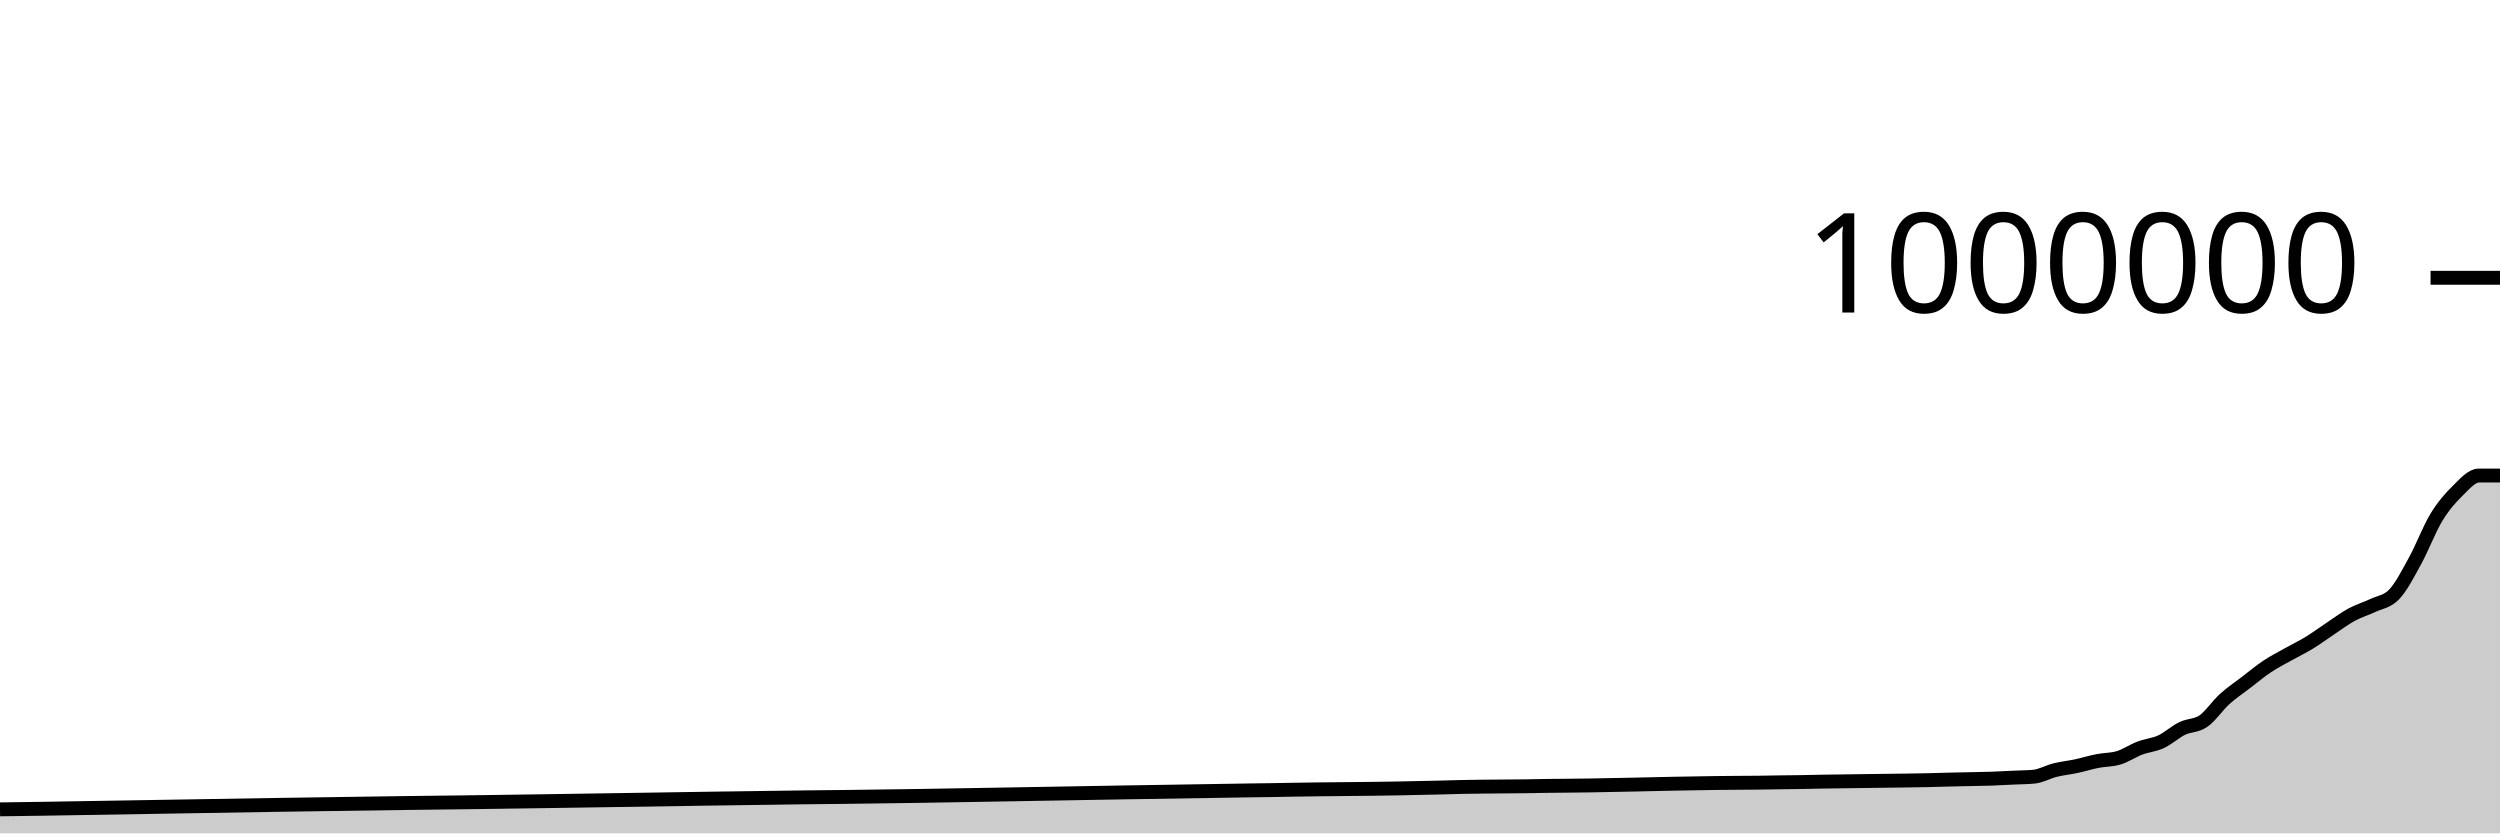
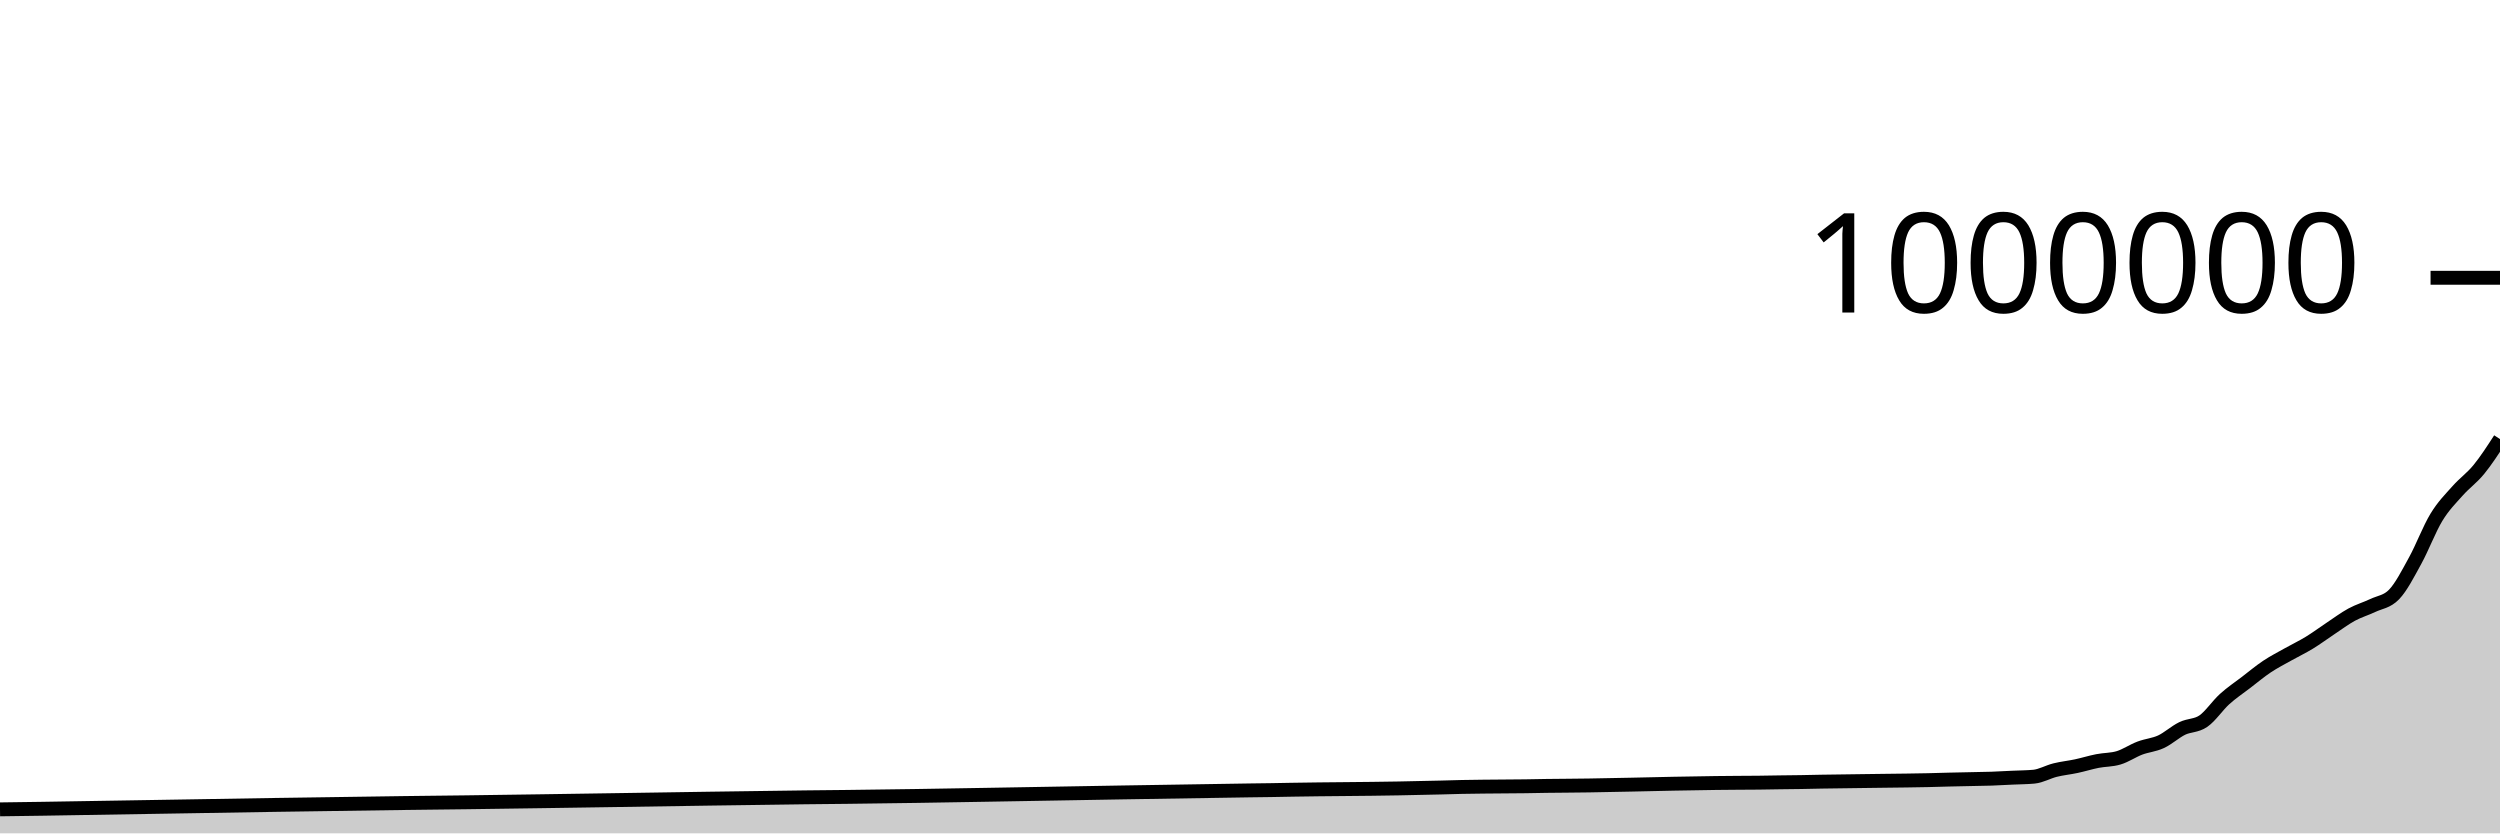
<svg xmlns="http://www.w3.org/2000/svg" viewBox="0 0 180 60">
  <g transform="translate(0,20)">
-     <path class="area" fill="rgba(0, 0, 0, 0.2)" d="M0,38.274C1.017,38.26,2.034,38.246,3.051,38.231C8.644,38.149,14.237,38.035,19.831,37.953C20.339,37.945,20.847,37.938,21.356,37.931C23.898,37.894,26.441,37.853,28.983,37.82C29.492,37.814,30,37.807,30.508,37.801C31.525,37.788,32.542,37.778,33.559,37.765C37.119,37.721,40.678,37.661,44.237,37.609C48.814,37.543,53.39,37.46,57.966,37.408C58.983,37.397,60,37.388,61.017,37.376C67.627,37.302,74.237,37.16,80.847,37.054C83.898,37.005,86.949,36.95,90,36.908C90.508,36.901,91.017,36.896,91.525,36.888C92.034,36.88,92.542,36.869,93.051,36.86C95.593,36.815,98.136,36.815,100.678,36.767C101.695,36.748,102.712,36.727,103.729,36.701C104.237,36.688,104.746,36.67,105.254,36.66C105.763,36.649,106.271,36.644,106.78,36.638C107.797,36.625,108.814,36.626,109.831,36.612C110.339,36.604,110.847,36.592,111.356,36.585C111.864,36.578,112.373,36.575,112.881,36.57C113.39,36.565,113.898,36.56,114.407,36.553C116.441,36.527,118.475,36.464,120.508,36.427C121.525,36.409,122.542,36.388,123.559,36.376C124.068,36.37,124.576,36.366,125.085,36.362C125.593,36.358,126.102,36.357,126.61,36.352C127.119,36.346,127.627,36.335,128.136,36.328C128.644,36.321,129.153,36.317,129.661,36.309C130.169,36.301,130.678,36.288,131.186,36.278C132.203,36.26,133.22,36.25,134.237,36.236C134.746,36.23,135.254,36.223,135.763,36.216C136.271,36.21,136.78,36.204,137.288,36.197C137.797,36.189,138.305,36.182,138.814,36.171C139.322,36.16,139.831,36.142,140.339,36.13C140.847,36.117,141.356,36.108,141.864,36.097C142.373,36.086,142.881,36.082,143.39,36.064C143.898,36.047,144.407,36.016,144.915,35.992C145.424,35.968,145.932,35.968,146.441,35.921C146.949,35.874,147.458,35.573,147.966,35.447C148.475,35.32,148.983,35.272,149.492,35.163C150,35.055,150.508,34.894,151.017,34.794C151.525,34.694,152.034,34.717,152.542,34.563C153.051,34.409,153.559,34.057,154.068,33.864C154.576,33.671,155.085,33.641,155.593,33.406C156.102,33.17,156.61,32.697,157.119,32.449C157.627,32.202,158.136,32.272,158.644,31.92C159.153,31.568,159.661,30.797,160.169,30.336C160.678,29.874,161.186,29.541,161.695,29.151C162.203,28.761,162.712,28.335,163.22,27.995C163.729,27.656,164.237,27.399,164.746,27.113C165.254,26.826,165.763,26.588,166.271,26.277C166.78,25.967,167.288,25.586,167.797,25.249C168.305,24.912,168.814,24.529,169.322,24.253C169.831,23.977,170.339,23.834,170.847,23.592C171.356,23.351,171.864,23.329,172.373,22.802C172.881,22.275,173.39,21.279,173.898,20.352C174.407,19.426,174.915,18.078,175.424,17.242C175.932,16.406,176.441,15.839,176.949,15.339C177.458,14.838,177.966,14.239,178.475,14.239C178.983,14.239,179.492,14.239,180,14.239L180,40C179.492,40,178.983,40,178.475,40C177.966,40,177.458,40,176.949,40C176.441,40,175.932,40,175.424,40C174.915,40,174.407,40,173.898,40C173.39,40,172.881,40,172.373,40C171.864,40,171.356,40,170.847,40C170.339,40,169.831,40,169.322,40C168.814,40,168.305,40,167.797,40C167.288,40,166.78,40,166.271,40C165.763,40,165.254,40,164.746,40C164.237,40,163.729,40,163.22,40C162.712,40,162.203,40,161.695,40C161.186,40,160.678,40,160.169,40C159.661,40,159.153,40,158.644,40C158.136,40,157.627,40,157.119,40C156.61,40,156.102,40,155.593,40C155.085,40,154.576,40,154.068,40C153.559,40,153.051,40,152.542,40C152.034,40,151.525,40,151.017,40C150.508,40,150,40,149.492,40C148.983,40,148.475,40,147.966,40C147.458,40,146.949,40,146.441,40C145.932,40,145.424,40,144.915,40C144.407,40,143.898,40,143.39,40C142.881,40,142.373,40,141.864,40C141.356,40,140.847,40,140.339,40C139.831,40,139.322,40,138.814,40C138.305,40,137.797,40,137.288,40C136.78,40,136.271,40,135.763,40C135.254,40,134.746,40,134.237,40C133.22,40,132.203,40,131.186,40C130.678,40,130.169,40,129.661,40C129.153,40,128.644,40,128.136,40C127.627,40,127.119,40,126.61,40C126.102,40,125.593,40,125.085,40C124.576,40,124.068,40,123.559,40C122.542,40,121.525,40,120.508,40C118.475,40,116.441,40,114.407,40C113.898,40,113.39,40,112.881,40C112.373,40,111.864,40,111.356,40C110.847,40,110.339,40,109.831,40C108.814,40,107.797,40,106.78,40C106.271,40,105.763,40,105.254,40C104.746,40,104.237,40,103.729,40C102.712,40,101.695,40,100.678,40C98.136,40,95.593,40,93.051,40C92.542,40,92.034,40,91.525,40C91.017,40,90.508,40,90,40C86.949,40,83.898,40,80.847,40C74.237,40,67.627,40,61.017,40C60,40,58.983,40,57.966,40C53.39,40,48.814,40,44.237,40C40.678,40,37.119,40,33.559,40C32.542,40,31.525,40,30.508,40C30,40,29.492,40,28.983,40C26.441,40,23.898,40,21.356,40C20.847,40,20.339,40,19.831,40C14.237,40,8.644,40,3.051,40C2.034,40,1.017,40,0,40Z" />
-     <path class="line" stroke="black" fill="none" d="M0,38.274C1.017,38.26,2.034,38.246,3.051,38.231C8.644,38.149,14.237,38.035,19.831,37.953C20.339,37.945,20.847,37.938,21.356,37.931C23.898,37.894,26.441,37.853,28.983,37.82C29.492,37.814,30,37.807,30.508,37.801C31.525,37.788,32.542,37.778,33.559,37.765C37.119,37.721,40.678,37.661,44.237,37.609C48.814,37.543,53.39,37.46,57.966,37.408C58.983,37.397,60,37.388,61.017,37.376C67.627,37.302,74.237,37.16,80.847,37.054C83.898,37.005,86.949,36.95,90,36.908C90.508,36.901,91.017,36.896,91.525,36.888C92.034,36.88,92.542,36.869,93.051,36.86C95.593,36.815,98.136,36.815,100.678,36.767C101.695,36.748,102.712,36.727,103.729,36.701C104.237,36.688,104.746,36.67,105.254,36.66C105.763,36.649,106.271,36.644,106.78,36.638C107.797,36.625,108.814,36.626,109.831,36.612C110.339,36.604,110.847,36.592,111.356,36.585C111.864,36.578,112.373,36.575,112.881,36.57C113.39,36.565,113.898,36.56,114.407,36.553C116.441,36.527,118.475,36.464,120.508,36.427C121.525,36.409,122.542,36.388,123.559,36.376C124.068,36.37,124.576,36.366,125.085,36.362C125.593,36.358,126.102,36.357,126.61,36.352C127.119,36.346,127.627,36.335,128.136,36.328C128.644,36.321,129.153,36.317,129.661,36.309C130.169,36.301,130.678,36.288,131.186,36.278C132.203,36.26,133.22,36.25,134.237,36.236C134.746,36.23,135.254,36.223,135.763,36.216C136.271,36.21,136.78,36.204,137.288,36.197C137.797,36.189,138.305,36.182,138.814,36.171C139.322,36.16,139.831,36.142,140.339,36.13C140.847,36.117,141.356,36.108,141.864,36.097C142.373,36.086,142.881,36.082,143.39,36.064C143.898,36.047,144.407,36.016,144.915,35.992C145.424,35.968,145.932,35.968,146.441,35.921C146.949,35.874,147.458,35.573,147.966,35.447C148.475,35.32,148.983,35.272,149.492,35.163C150,35.055,150.508,34.894,151.017,34.794C151.525,34.694,152.034,34.717,152.542,34.563C153.051,34.409,153.559,34.057,154.068,33.864C154.576,33.671,155.085,33.641,155.593,33.406C156.102,33.17,156.61,32.697,157.119,32.449C157.627,32.202,158.136,32.272,158.644,31.92C159.153,31.568,159.661,30.797,160.169,30.336C160.678,29.874,161.186,29.541,161.695,29.151C162.203,28.761,162.712,28.335,163.22,27.995C163.729,27.656,164.237,27.399,164.746,27.113C165.254,26.826,165.763,26.588,166.271,26.277C166.78,25.967,167.288,25.586,167.797,25.249C168.305,24.912,168.814,24.529,169.322,24.253C169.831,23.977,170.339,23.834,170.847,23.592C171.356,23.351,171.864,23.329,172.373,22.802C172.881,22.275,173.39,21.279,173.898,20.352C174.407,19.426,174.915,18.078,175.424,17.242C175.932,16.406,176.441,15.839,176.949,15.339C177.458,14.838,177.966,14.239,178.475,14.239C178.983,14.239,179.492,14.239,180,14.239" />
+     <path class="area" fill="rgba(0, 0, 0, 0.2)" d="M0,38.274C1.017,38.26,2.034,38.246,3.051,38.231C8.644,38.149,14.237,38.035,19.831,37.953C20.339,37.945,20.847,37.938,21.356,37.931C23.898,37.894,26.441,37.853,28.983,37.82C29.492,37.814,30,37.807,30.508,37.801C31.525,37.788,32.542,37.778,33.559,37.765C37.119,37.721,40.678,37.661,44.237,37.609C48.814,37.543,53.39,37.46,57.966,37.408C58.983,37.397,60,37.388,61.017,37.376C67.627,37.302,74.237,37.16,80.847,37.054C83.898,37.005,86.949,36.95,90,36.908C90.508,36.901,91.017,36.896,91.525,36.888C92.034,36.88,92.542,36.869,93.051,36.86C95.593,36.815,98.136,36.815,100.678,36.767C101.695,36.748,102.712,36.727,103.729,36.701C104.237,36.688,104.746,36.67,105.254,36.66C105.763,36.649,106.271,36.644,106.78,36.638C107.797,36.625,108.814,36.626,109.831,36.612C110.339,36.604,110.847,36.592,111.356,36.585C111.864,36.578,112.373,36.575,112.881,36.57C113.39,36.565,113.898,36.56,114.407,36.553C116.441,36.527,118.475,36.464,120.508,36.427C121.525,36.409,122.542,36.388,123.559,36.376C124.068,36.37,124.576,36.366,125.085,36.362C125.593,36.358,126.102,36.357,126.61,36.352C127.119,36.346,127.627,36.335,128.136,36.328C128.644,36.321,129.153,36.317,129.661,36.309C130.169,36.301,130.678,36.288,131.186,36.278C132.203,36.26,133.22,36.25,134.237,36.236C134.746,36.23,135.254,36.223,135.763,36.216C136.271,36.21,136.78,36.204,137.288,36.197C137.797,36.189,138.305,36.182,138.814,36.171C139.322,36.16,139.831,36.142,140.339,36.13C140.847,36.117,141.356,36.108,141.864,36.097C142.373,36.086,142.881,36.082,143.39,36.064C143.898,36.047,144.407,36.016,144.915,35.992C145.424,35.968,145.932,35.968,146.441,35.921C146.949,35.874,147.458,35.573,147.966,35.447C148.475,35.32,148.983,35.272,149.492,35.163C150,35.055,150.508,34.894,151.017,34.794C151.525,34.694,152.034,34.717,152.542,34.563C153.051,34.409,153.559,34.057,154.068,33.864C154.576,33.671,155.085,33.641,155.593,33.406C156.102,33.17,156.61,32.697,157.119,32.449C157.627,32.202,158.136,32.272,158.644,31.92C159.153,31.568,159.661,30.797,160.169,30.336C160.678,29.874,161.186,29.541,161.695,29.151C162.203,28.761,162.712,28.335,163.22,27.995C163.729,27.656,164.237,27.399,164.746,27.113C165.254,26.826,165.763,26.588,166.271,26.277C166.78,25.967,167.288,25.586,167.797,25.249C168.305,24.912,168.814,24.529,169.322,24.253C169.831,23.977,170.339,23.834,170.847,23.592C171.356,23.351,171.864,23.329,172.373,22.802C172.881,22.275,173.39,21.279,173.898,20.352C174.407,19.426,174.915,18.078,175.424,17.242C175.932,16.406,176.441,15.912,176.949,15.339C177.458,14.766,177.966,14.425,178.475,13.804C178.983,13.184,179.492,12.399,180,11.614L180,40C179.492,40,178.983,40,178.475,40C177.966,40,177.458,40,176.949,40C176.441,40,175.932,40,175.424,40C174.915,40,174.407,40,173.898,40C173.39,40,172.881,40,172.373,40C171.864,40,171.356,40,170.847,40C170.339,40,169.831,40,169.322,40C168.814,40,168.305,40,167.797,40C167.288,40,166.78,40,166.271,40C165.763,40,165.254,40,164.746,40C164.237,40,163.729,40,163.22,40C162.712,40,162.203,40,161.695,40C161.186,40,160.678,40,160.169,40C159.661,40,159.153,40,158.644,40C158.136,40,157.627,40,157.119,40C156.61,40,156.102,40,155.593,40C155.085,40,154.576,40,154.068,40C153.559,40,153.051,40,152.542,40C152.034,40,151.525,40,151.017,40C150.508,40,150,40,149.492,40C148.983,40,148.475,40,147.966,40C147.458,40,146.949,40,146.441,40C145.932,40,145.424,40,144.915,40C144.407,40,143.898,40,143.39,40C142.881,40,142.373,40,141.864,40C141.356,40,140.847,40,140.339,40C139.831,40,139.322,40,138.814,40C138.305,40,137.797,40,137.288,40C136.78,40,136.271,40,135.763,40C135.254,40,134.746,40,134.237,40C133.22,40,132.203,40,131.186,40C130.678,40,130.169,40,129.661,40C129.153,40,128.644,40,128.136,40C127.627,40,127.119,40,126.61,40C126.102,40,125.593,40,125.085,40C124.576,40,124.068,40,123.559,40C122.542,40,121.525,40,120.508,40C118.475,40,116.441,40,114.407,40C113.898,40,113.39,40,112.881,40C112.373,40,111.864,40,111.356,40C110.847,40,110.339,40,109.831,40C108.814,40,107.797,40,106.78,40C106.271,40,105.763,40,105.254,40C104.746,40,104.237,40,103.729,40C102.712,40,101.695,40,100.678,40C98.136,40,95.593,40,93.051,40C92.542,40,92.034,40,91.525,40C91.017,40,90.508,40,90,40C86.949,40,83.898,40,80.847,40C74.237,40,67.627,40,61.017,40C60,40,58.983,40,57.966,40C53.39,40,48.814,40,44.237,40C40.678,40,37.119,40,33.559,40C32.542,40,31.525,40,30.508,40C30,40,29.492,40,28.983,40C26.441,40,23.898,40,21.356,40C20.847,40,20.339,40,19.831,40C14.237,40,8.644,40,3.051,40C2.034,40,1.017,40,0,40Z" />
+     <path class="line" stroke="black" fill="none" d="M0,38.274C1.017,38.26,2.034,38.246,3.051,38.231C8.644,38.149,14.237,38.035,19.831,37.953C20.339,37.945,20.847,37.938,21.356,37.931C23.898,37.894,26.441,37.853,28.983,37.82C29.492,37.814,30,37.807,30.508,37.801C31.525,37.788,32.542,37.778,33.559,37.765C37.119,37.721,40.678,37.661,44.237,37.609C48.814,37.543,53.39,37.46,57.966,37.408C58.983,37.397,60,37.388,61.017,37.376C67.627,37.302,74.237,37.16,80.847,37.054C83.898,37.005,86.949,36.95,90,36.908C90.508,36.901,91.017,36.896,91.525,36.888C92.034,36.88,92.542,36.869,93.051,36.86C95.593,36.815,98.136,36.815,100.678,36.767C101.695,36.748,102.712,36.727,103.729,36.701C104.237,36.688,104.746,36.67,105.254,36.66C105.763,36.649,106.271,36.644,106.78,36.638C107.797,36.625,108.814,36.626,109.831,36.612C110.339,36.604,110.847,36.592,111.356,36.585C111.864,36.578,112.373,36.575,112.881,36.57C113.39,36.565,113.898,36.56,114.407,36.553C116.441,36.527,118.475,36.464,120.508,36.427C121.525,36.409,122.542,36.388,123.559,36.376C124.068,36.37,124.576,36.366,125.085,36.362C125.593,36.358,126.102,36.357,126.61,36.352C127.119,36.346,127.627,36.335,128.136,36.328C128.644,36.321,129.153,36.317,129.661,36.309C130.169,36.301,130.678,36.288,131.186,36.278C132.203,36.26,133.22,36.25,134.237,36.236C134.746,36.23,135.254,36.223,135.763,36.216C136.271,36.21,136.78,36.204,137.288,36.197C137.797,36.189,138.305,36.182,138.814,36.171C139.322,36.16,139.831,36.142,140.339,36.13C140.847,36.117,141.356,36.108,141.864,36.097C142.373,36.086,142.881,36.082,143.39,36.064C143.898,36.047,144.407,36.016,144.915,35.992C145.424,35.968,145.932,35.968,146.441,35.921C146.949,35.874,147.458,35.573,147.966,35.447C148.475,35.32,148.983,35.272,149.492,35.163C150,35.055,150.508,34.894,151.017,34.794C151.525,34.694,152.034,34.717,152.542,34.563C153.051,34.409,153.559,34.057,154.068,33.864C154.576,33.671,155.085,33.641,155.593,33.406C156.102,33.17,156.61,32.697,157.119,32.449C157.627,32.202,158.136,32.272,158.644,31.92C159.153,31.568,159.661,30.797,160.169,30.336C160.678,29.874,161.186,29.541,161.695,29.151C162.203,28.761,162.712,28.335,163.22,27.995C163.729,27.656,164.237,27.399,164.746,27.113C165.254,26.826,165.763,26.588,166.271,26.277C166.78,25.967,167.288,25.586,167.797,25.249C168.305,24.912,168.814,24.529,169.322,24.253C169.831,23.977,170.339,23.834,170.847,23.592C171.356,23.351,171.864,23.329,172.373,22.802C172.881,22.275,173.39,21.279,173.898,20.352C174.407,19.426,174.915,18.078,175.424,17.242C175.932,16.406,176.441,15.912,176.949,15.339C177.458,14.766,177.966,14.425,178.475,13.804C178.983,13.184,179.492,12.399,180,11.614" />
    <path class="axis-ceiling" stroke-width="1" stroke="black" fill="none" d="M175,0L180,0" />
    <text class="axis-ceiling-label" font-family="sans-serif" text-anchor="end" font-size="10px" x="170" y="2.5">1000000</text>
  </g>
</svg>
